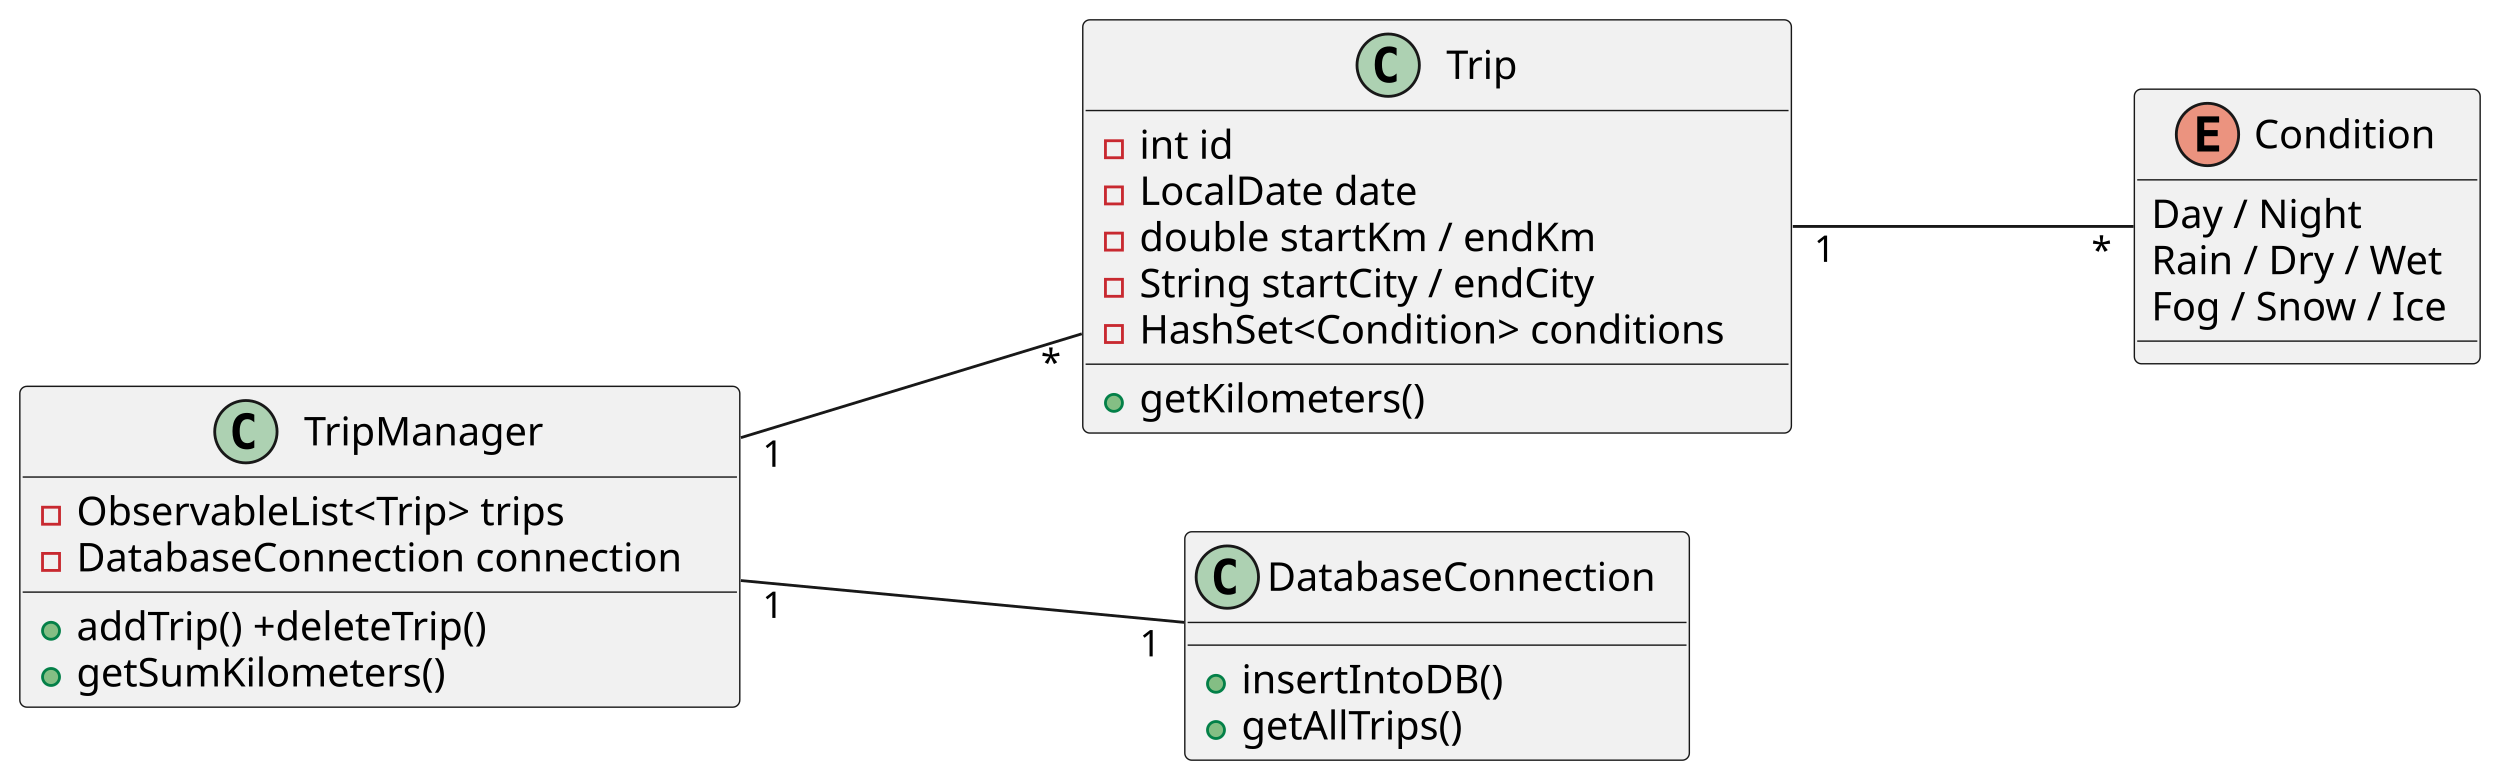
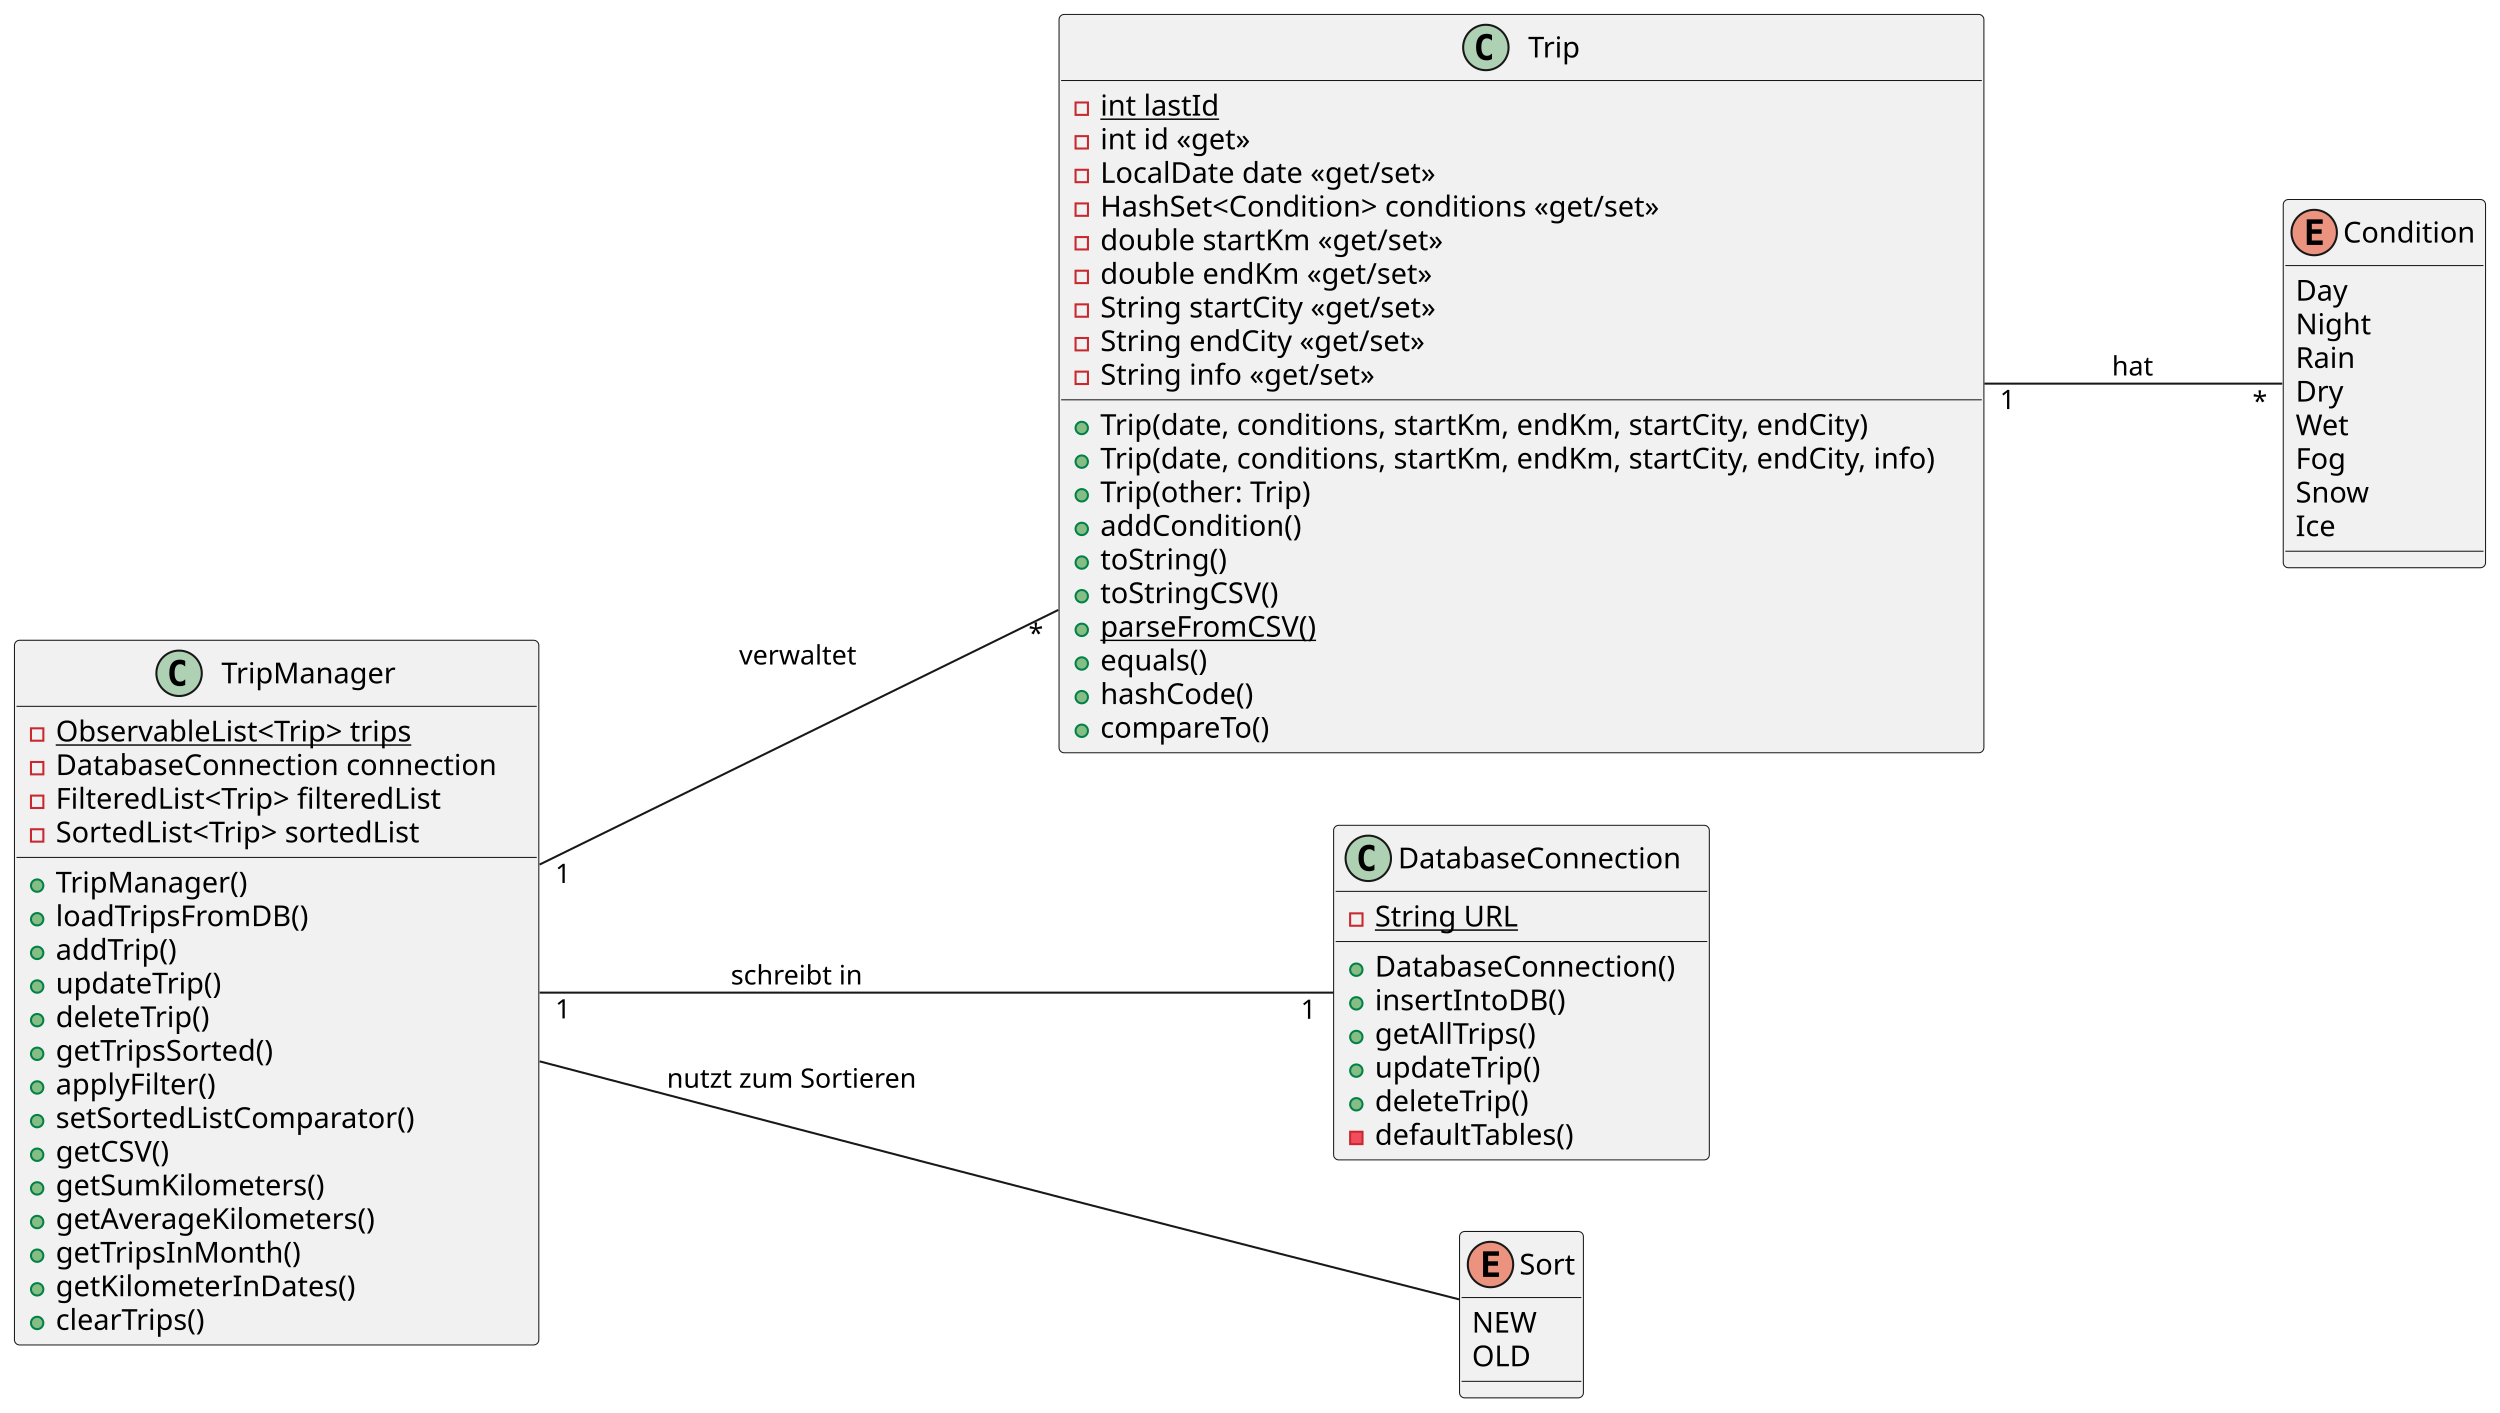
- <svg xmlns="http://www.w3.org/2000/svg" contentStyleType="text/css" height="275px" preserveAspectRatio="none" style="width:882px;height:275px;background:#FFFFFF;" version="1.1" viewBox="0 0 882 275" width="882px" zoomAndPan="magnify">
+ <svg xmlns="http://www.w3.org/2000/svg" contentStyleType="text/css" height="684px" preserveAspectRatio="none" style="width:1211px;height:684px;background:#FFFFFF;" version="1.1" viewBox="0 0 1211 684" width="1211px" zoomAndPan="magnify">
  <defs />
  <g>
    <g id="elem_Trip">
-       <rect codeLine="3" fill="#F1F1F1" height="145.781" id="Trip" rx="2.5" ry="2.5" style="stroke:#181818;stroke-width:0.5;" width="250" x="382" y="7" />
-       <ellipse cx="489.75" cy="23" fill="#ADD1B2" rx="11" ry="11" style="stroke:#181818;stroke-width:1.0;" />
-       <path d="M492.719,28.641 Q492.141,28.938 491.5,29.078 Q490.859,29.234 490.156,29.234 Q487.656,29.234 486.328,27.594 Q485.016,25.938 485.016,22.812 Q485.016,19.688 486.328,18.031 Q487.656,16.375 490.156,16.375 Q490.859,16.375 491.5,16.531 Q492.156,16.688 492.719,16.984 L492.719,19.703 Q492.094,19.125 491.5,18.859 Q490.906,18.578 490.281,18.578 Q488.938,18.578 488.25,19.656 Q487.562,20.719 487.562,22.812 Q487.562,24.906 488.25,25.984 Q488.938,27.047 490.281,27.047 Q490.906,27.047 491.5,26.781 Q492.094,26.5 492.719,25.922 L492.719,28.641 Z " fill="#000000" />
-       <text fill="#000000" font-family="sans-serif" font-size="14" lengthAdjust="spacing" textLength="26" x="510.25" y="27.847">Trip</text>
-       <line style="stroke:#181818;stroke-width:0.5;" x1="383" x2="631" y1="39" y2="39" />
-       <rect fill="none" height="6" style="stroke:#C82930;stroke-width:1.0;" width="6" x="390" y="49.648" />
-       <text fill="#000000" font-family="sans-serif" font-size="14" lengthAdjust="spacing" textLength="33" x="402" y="55.995">int id</text>
-       <rect fill="none" height="6" style="stroke:#C82930;stroke-width:1.0;" width="6" x="390" y="65.945" />
-       <text fill="#000000" font-family="sans-serif" font-size="14" lengthAdjust="spacing" textLength="103" x="402" y="72.292">LocalDate date</text>
-       <rect fill="none" height="6" style="stroke:#C82930;stroke-width:1.0;" width="6" x="390" y="82.242" />
-       <text fill="#000000" font-family="sans-serif" font-size="14" lengthAdjust="spacing" textLength="167" x="402" y="88.589">double startKm / endKm</text>
-       <rect fill="none" height="6" style="stroke:#C82930;stroke-width:1.0;" width="6" x="390" y="98.539" />
-       <text fill="#000000" font-family="sans-serif" font-size="14" lengthAdjust="spacing" textLength="165" x="402" y="104.886">String startCity / endCity</text>
-       <rect fill="none" height="6" style="stroke:#C82930;stroke-width:1.0;" width="6" x="390" y="114.836" />
-       <text fill="#000000" font-family="sans-serif" font-size="14" lengthAdjust="spacing" textLength="224" x="402" y="121.183">HashSet&lt;Condition&gt; conditions</text>
-       <line style="stroke:#181818;stroke-width:0.5;" x1="383" x2="631" y1="128.484" y2="128.484" />
-       <ellipse cx="393" cy="142.133" fill="#84BE84" rx="3" ry="3" style="stroke:#038048;stroke-width:1.0;" />
-       <text fill="#000000" font-family="sans-serif" font-size="14" lengthAdjust="spacing" textLength="106" x="402" y="145.48">getKilometers()</text>
+       <rect codeLine="3" fill="#F1F1F1" height="357.641" id="Trip" rx="2.5" ry="2.5" style="stroke:#181818;stroke-width:0.5;" width="448" x="513" y="7" />
+       <ellipse cx="719.75" cy="23" fill="#ADD1B2" rx="11" ry="11" style="stroke:#181818;stroke-width:1.0;" />
+       <path d="M722.719,28.641 Q722.141,28.938 721.5,29.078 Q720.859,29.234 720.156,29.234 Q717.656,29.234 716.328,27.594 Q715.016,25.938 715.016,22.812 Q715.016,19.688 716.328,18.031 Q717.656,16.375 720.156,16.375 Q720.859,16.375 721.5,16.531 Q722.156,16.688 722.719,16.984 L722.719,19.703 Q722.094,19.125 721.5,18.859 Q720.906,18.578 720.281,18.578 Q718.938,18.578 718.25,19.656 Q717.562,20.719 717.562,22.812 Q717.562,24.906 718.25,25.984 Q718.938,27.047 720.281,27.047 Q720.906,27.047 721.5,26.781 Q722.094,26.5 722.719,25.922 L722.719,28.641 Z " fill="#000000" />
+       <text fill="#000000" font-family="sans-serif" font-size="14" lengthAdjust="spacing" textLength="26" x="740.25" y="27.847">Trip</text>
+       <line style="stroke:#181818;stroke-width:0.5;" x1="514" x2="960" y1="39" y2="39" />
+       <rect fill="none" height="6" style="stroke:#C82930;stroke-width:1.0;" width="6" x="521" y="49.648" />
+       <text fill="#000000" font-family="sans-serif" font-size="14" lengthAdjust="spacing" text-decoration="underline" textLength="57" x="533" y="55.995">int lastId</text>
+       <rect fill="none" height="6" style="stroke:#C82930;stroke-width:1.0;" width="6" x="521" y="65.945" />
+       <text fill="#000000" font-family="sans-serif" font-size="14" lengthAdjust="spacing" textLength="78" x="533" y="72.292">int id «get»</text>
+       <rect fill="none" height="6" style="stroke:#C82930;stroke-width:1.0;" width="6" x="521" y="82.242" />
+       <text fill="#000000" font-family="sans-serif" font-size="14" lengthAdjust="spacing" textLength="175" x="533" y="88.589">LocalDate date «get/set»</text>
+       <rect fill="none" height="6" style="stroke:#C82930;stroke-width:1.0;" width="6" x="521" y="98.539" />
+       <text fill="#000000" font-family="sans-serif" font-size="14" lengthAdjust="spacing" textLength="296" x="533" y="104.886">HashSet&lt;Condition&gt; conditions «get/set»</text>
+       <rect fill="none" height="6" style="stroke:#C82930;stroke-width:1.0;" width="6" x="521" y="114.836" />
+       <text fill="#000000" font-family="sans-serif" font-size="14" lengthAdjust="spacing" textLength="177" x="533" y="121.183">double startKm «get/set»</text>
+       <rect fill="none" height="6" style="stroke:#C82930;stroke-width:1.0;" width="6" x="521" y="131.133" />
+       <text fill="#000000" font-family="sans-serif" font-size="14" lengthAdjust="spacing" textLength="173" x="533" y="137.48">double endKm «get/set»</text>
+       <rect fill="none" height="6" style="stroke:#C82930;stroke-width:1.0;" width="6" x="521" y="147.43" />
+       <text fill="#000000" font-family="sans-serif" font-size="14" lengthAdjust="spacing" textLength="172" x="533" y="153.776">String startCity «get/set»</text>
+       <rect fill="none" height="6" style="stroke:#C82930;stroke-width:1.0;" width="6" x="521" y="163.727" />
+       <text fill="#000000" font-family="sans-serif" font-size="14" lengthAdjust="spacing" textLength="168" x="533" y="170.073">String endCity «get/set»</text>
+       <rect fill="none" height="6" style="stroke:#C82930;stroke-width:1.0;" width="6" x="521" y="180.023" />
+       <text fill="#000000" font-family="sans-serif" font-size="14" lengthAdjust="spacing" textLength="141" x="533" y="186.37">String info «get/set»</text>
+       <line style="stroke:#181818;stroke-width:0.5;" x1="514" x2="960" y1="193.672" y2="193.672" />
+       <ellipse cx="524" cy="207.32" fill="#84BE84" rx="3" ry="3" style="stroke:#038048;stroke-width:1.0;" />
+       <text fill="#000000" font-family="sans-serif" font-size="14" lengthAdjust="spacing" textLength="389" x="533" y="210.667">Trip(date, conditions, startKm, endKm, startCity, endCity)</text>
+       <ellipse cx="524" cy="223.617" fill="#84BE84" rx="3" ry="3" style="stroke:#038048;stroke-width:1.0;" />
+       <text fill="#000000" font-family="sans-serif" font-size="14" lengthAdjust="spacing" textLength="422" x="533" y="226.964">Trip(date, conditions, startKm, endKm, startCity, endCity, info)</text>
+       <ellipse cx="524" cy="239.914" fill="#84BE84" rx="3" ry="3" style="stroke:#038048;stroke-width:1.0;" />
+       <text fill="#000000" font-family="sans-serif" font-size="14" lengthAdjust="spacing" textLength="108" x="533" y="243.261">Trip(other: Trip)</text>
+       <ellipse cx="524" cy="256.211" fill="#84BE84" rx="3" ry="3" style="stroke:#038048;stroke-width:1.0;" />
+       <text fill="#000000" font-family="sans-serif" font-size="14" lengthAdjust="spacing" textLength="102" x="533" y="259.558">addCondition()</text>
+       <ellipse cx="524" cy="272.508" fill="#84BE84" rx="3" ry="3" style="stroke:#038048;stroke-width:1.0;" />
+       <text fill="#000000" font-family="sans-serif" font-size="14" lengthAdjust="spacing" textLength="64" x="533" y="275.854">toString()</text>
+       <ellipse cx="524" cy="288.805" fill="#84BE84" rx="3" ry="3" style="stroke:#038048;stroke-width:1.0;" />
+       <text fill="#000000" font-family="sans-serif" font-size="14" lengthAdjust="spacing" textLength="92" x="533" y="292.151">toStringCSV()</text>
+       <ellipse cx="524" cy="305.102" fill="#84BE84" rx="3" ry="3" style="stroke:#038048;stroke-width:1.0;" />
+       <text fill="#000000" font-family="sans-serif" font-size="14" lengthAdjust="spacing" text-decoration="underline" textLength="112" x="533" y="308.448">parseFromCSV()</text>
+       <ellipse cx="524" cy="321.398" fill="#84BE84" rx="3" ry="3" style="stroke:#038048;stroke-width:1.0;" />
+       <text fill="#000000" font-family="sans-serif" font-size="14" lengthAdjust="spacing" textLength="56" x="533" y="324.745">equals()</text>
+       <ellipse cx="524" cy="337.695" fill="#84BE84" rx="3" ry="3" style="stroke:#038048;stroke-width:1.0;" />
+       <text fill="#000000" font-family="sans-serif" font-size="14" lengthAdjust="spacing" textLength="81" x="533" y="341.042">hashCode()</text>
+       <ellipse cx="524" cy="353.992" fill="#84BE84" rx="3" ry="3" style="stroke:#038048;stroke-width:1.0;" />
+       <text fill="#000000" font-family="sans-serif" font-size="14" lengthAdjust="spacing" textLength="89" x="533" y="357.339">compareTo()</text>
    </g>
    <g id="elem_TripManager">
-       <rect codeLine="13" fill="#F1F1F1" height="113.188" id="TripManager" rx="2.5" ry="2.5" style="stroke:#181818;stroke-width:0.5;" width="254" x="7" y="136.3" />
-       <ellipse cx="86.75" cy="152.3" fill="#ADD1B2" rx="11" ry="11" style="stroke:#181818;stroke-width:1.0;" />
-       <path d="M89.719,157.941 Q89.141,158.238 88.5,158.378 Q87.859,158.534 87.156,158.534 Q84.656,158.534 83.328,156.894 Q82.016,155.238 82.016,152.113 Q82.016,148.988 83.328,147.331 Q84.656,145.675 87.156,145.675 Q87.859,145.675 88.5,145.831 Q89.156,145.988 89.719,146.284 L89.719,149.003 Q89.094,148.425 88.5,148.159 Q87.906,147.878 87.281,147.878 Q85.938,147.878 85.25,148.956 Q84.562,150.019 84.562,152.113 Q84.562,154.206 85.25,155.284 Q85.938,156.347 87.281,156.347 Q87.906,156.347 88.5,156.081 Q89.094,155.8 89.719,155.222 L89.719,157.941 Z " fill="#000000" />
-       <text fill="#000000" font-family="sans-serif" font-size="14" lengthAdjust="spacing" textLength="86" x="107.25" y="157.147">TripManager</text>
-       <line style="stroke:#181818;stroke-width:0.5;" x1="8" x2="260" y1="168.3" y2="168.3" />
-       <rect fill="none" height="6" style="stroke:#C82930;stroke-width:1.0;" width="6" x="15" y="178.948" />
-       <text fill="#000000" font-family="sans-serif" font-size="14" lengthAdjust="spacing" textLength="185" x="27" y="185.295">ObservableList&lt;Trip&gt; trips</text>
-       <rect fill="none" height="6" style="stroke:#C82930;stroke-width:1.0;" width="6" x="15" y="195.245" />
-       <text fill="#000000" font-family="sans-serif" font-size="14" lengthAdjust="spacing" textLength="228" x="27" y="201.592">DatabaseConnection connection</text>
-       <line style="stroke:#181818;stroke-width:0.5;" x1="8" x2="260" y1="208.894" y2="208.894" />
-       <ellipse cx="18" cy="222.542" fill="#84BE84" rx="3" ry="3" style="stroke:#038048;stroke-width:1.0;" />
-       <text fill="#000000" font-family="sans-serif" font-size="14" lengthAdjust="spacing" textLength="158" x="27" y="225.889">addTrip() +deleteTrip()</text>
-       <ellipse cx="18" cy="238.839" fill="#84BE84" rx="3" ry="3" style="stroke:#038048;stroke-width:1.0;" />
-       <text fill="#000000" font-family="sans-serif" font-size="14" lengthAdjust="spacing" textLength="137" x="27" y="242.186">getSumKilometers()</text>
+       <rect codeLine="26" fill="#F1F1F1" height="341.344" id="TripManager" rx="2.5" ry="2.5" style="stroke:#181818;stroke-width:0.5;" width="254" x="7" y="310.15" />
+       <ellipse cx="86.75" cy="326.15" fill="#ADD1B2" rx="11" ry="11" style="stroke:#181818;stroke-width:1.0;" />
+       <path d="M89.719,331.791 Q89.141,332.087 88.5,332.228 Q87.859,332.384 87.156,332.384 Q84.656,332.384 83.328,330.744 Q82.016,329.087 82.016,325.962 Q82.016,322.837 83.328,321.181 Q84.656,319.525 87.156,319.525 Q87.859,319.525 88.5,319.681 Q89.156,319.837 89.719,320.134 L89.719,322.853 Q89.094,322.275 88.5,322.009 Q87.906,321.728 87.281,321.728 Q85.938,321.728 85.25,322.806 Q84.562,323.869 84.562,325.962 Q84.562,328.056 85.25,329.134 Q85.938,330.197 87.281,330.197 Q87.906,330.197 88.5,329.931 Q89.094,329.65 89.719,329.072 L89.719,331.791 Z " fill="#000000" />
+       <text fill="#000000" font-family="sans-serif" font-size="14" lengthAdjust="spacing" textLength="86" x="107.25" y="330.997">TripManager</text>
+       <line style="stroke:#181818;stroke-width:0.5;" x1="8" x2="260" y1="342.15" y2="342.15" />
+       <rect fill="none" height="6" style="stroke:#C82930;stroke-width:1.0;" width="6" x="15" y="352.798" />
+       <text fill="#000000" font-family="sans-serif" font-size="14" lengthAdjust="spacing" text-decoration="underline" textLength="185" x="27" y="359.145">ObservableList&lt;Trip&gt; trips</text>
+       <rect fill="none" height="6" style="stroke:#C82930;stroke-width:1.0;" width="6" x="15" y="369.095" />
+       <text fill="#000000" font-family="sans-serif" font-size="14" lengthAdjust="spacing" textLength="228" x="27" y="375.442">DatabaseConnection connection</text>
+       <rect fill="none" height="6" style="stroke:#C82930;stroke-width:1.0;" width="6" x="15" y="385.392" />
+       <text fill="#000000" font-family="sans-serif" font-size="14" lengthAdjust="spacing" textLength="198" x="27" y="391.739">FilteredList&lt;Trip&gt; filteredList</text>
+       <rect fill="none" height="6" style="stroke:#C82930;stroke-width:1.0;" width="6" x="15" y="401.689" />
+       <text fill="#000000" font-family="sans-serif" font-size="14" lengthAdjust="spacing" textLength="191" x="27" y="408.036">SortedList&lt;Trip&gt; sortedList</text>
+       <line style="stroke:#181818;stroke-width:0.5;" x1="8" x2="260" y1="415.337" y2="415.337" />
+       <ellipse cx="18" cy="428.986" fill="#84BE84" rx="3" ry="3" style="stroke:#038048;stroke-width:1.0;" />
+       <text fill="#000000" font-family="sans-serif" font-size="14" lengthAdjust="spacing" textLength="96" x="27" y="432.333">TripManager()</text>
+       <ellipse cx="18" cy="445.283" fill="#84BE84" rx="3" ry="3" style="stroke:#038048;stroke-width:1.0;" />
+       <text fill="#000000" font-family="sans-serif" font-size="14" lengthAdjust="spacing" textLength="129" x="27" y="448.63">loadTripsFromDB()</text>
+       <ellipse cx="18" cy="461.58" fill="#84BE84" rx="3" ry="3" style="stroke:#038048;stroke-width:1.0;" />
+       <text fill="#000000" font-family="sans-serif" font-size="14" lengthAdjust="spacing" textLength="62" x="27" y="464.926">addTrip()</text>
+       <ellipse cx="18" cy="477.877" fill="#84BE84" rx="3" ry="3" style="stroke:#038048;stroke-width:1.0;" />
+       <text fill="#000000" font-family="sans-serif" font-size="14" lengthAdjust="spacing" textLength="85" x="27" y="481.223">updateTrip()</text>
+       <ellipse cx="18" cy="494.173" fill="#84BE84" rx="3" ry="3" style="stroke:#038048;stroke-width:1.0;" />
+       <text fill="#000000" font-family="sans-serif" font-size="14" lengthAdjust="spacing" textLength="80" x="27" y="497.52">deleteTrip()</text>
+       <ellipse cx="18" cy="510.47" fill="#84BE84" rx="3" ry="3" style="stroke:#038048;stroke-width:1.0;" />
+       <text fill="#000000" font-family="sans-serif" font-size="14" lengthAdjust="spacing" textLength="113" x="27" y="513.817">getTripsSorted()</text>
+       <ellipse cx="18" cy="526.767" fill="#84BE84" rx="3" ry="3" style="stroke:#038048;stroke-width:1.0;" />
+       <text fill="#000000" font-family="sans-serif" font-size="14" lengthAdjust="spacing" textLength="79" x="27" y="530.114">applyFilter()</text>
+       <ellipse cx="18" cy="543.064" fill="#84BE84" rx="3" ry="3" style="stroke:#038048;stroke-width:1.0;" />
+       <text fill="#000000" font-family="sans-serif" font-size="14" lengthAdjust="spacing" textLength="182" x="27" y="546.411">setSortedListComparator()</text>
+       <ellipse cx="18" cy="559.361" fill="#84BE84" rx="3" ry="3" style="stroke:#038048;stroke-width:1.0;" />
+       <text fill="#000000" font-family="sans-serif" font-size="14" lengthAdjust="spacing" textLength="61" x="27" y="562.708">getCSV()</text>
+       <ellipse cx="18" cy="575.658" fill="#84BE84" rx="3" ry="3" style="stroke:#038048;stroke-width:1.0;" />
+       <text fill="#000000" font-family="sans-serif" font-size="14" lengthAdjust="spacing" textLength="137" x="27" y="579.005">getSumKilometers()</text>
+       <ellipse cx="18" cy="591.955" fill="#84BE84" rx="3" ry="3" style="stroke:#038048;stroke-width:1.0;" />
+       <text fill="#000000" font-family="sans-serif" font-size="14" lengthAdjust="spacing" textLength="162" x="27" y="595.301">getAverageKilometers()</text>
+       <ellipse cx="18" cy="608.252" fill="#84BE84" rx="3" ry="3" style="stroke:#038048;stroke-width:1.0;" />
+       <text fill="#000000" font-family="sans-serif" font-size="14" lengthAdjust="spacing" textLength="123" x="27" y="611.598">getTripsInMonth()</text>
+       <ellipse cx="18" cy="624.548" fill="#84BE84" rx="3" ry="3" style="stroke:#038048;stroke-width:1.0;" />
+       <text fill="#000000" font-family="sans-serif" font-size="14" lengthAdjust="spacing" textLength="151" x="27" y="627.895">getKilometerInDates()</text>
+       <ellipse cx="18" cy="640.845" fill="#84BE84" rx="3" ry="3" style="stroke:#038048;stroke-width:1.0;" />
+       <text fill="#000000" font-family="sans-serif" font-size="14" lengthAdjust="spacing" textLength="77" x="27" y="644.192">clearTrips()</text>
    </g>
    <g id="elem_DatabaseConnection">
-       <rect codeLine="21" fill="#F1F1F1" height="80.594" id="DatabaseConnection" rx="2.5" ry="2.5" style="stroke:#181818;stroke-width:0.5;" width="178" x="418" y="187.6" />
-       <ellipse cx="433" cy="203.6" fill="#ADD1B2" rx="11" ry="11" style="stroke:#181818;stroke-width:1.0;" />
-       <path d="M435.969,209.241 Q435.391,209.537 434.75,209.678 Q434.109,209.834 433.406,209.834 Q430.906,209.834 429.578,208.194 Q428.266,206.537 428.266,203.412 Q428.266,200.287 429.578,198.631 Q430.906,196.975 433.406,196.975 Q434.109,196.975 434.75,197.131 Q435.406,197.287 435.969,197.584 L435.969,200.303 Q435.344,199.725 434.75,199.459 Q434.156,199.178 433.531,199.178 Q432.188,199.178 431.5,200.256 Q430.812,201.319 430.812,203.412 Q430.812,205.506 431.5,206.584 Q432.188,207.647 433.531,207.647 Q434.156,207.647 434.75,207.381 Q435.344,207.1 435.969,206.522 L435.969,209.241 Z " fill="#000000" />
-       <text fill="#000000" font-family="sans-serif" font-size="14" lengthAdjust="spacing" textLength="146" x="447" y="208.447">DatabaseConnection</text>
-       <line style="stroke:#181818;stroke-width:0.5;" x1="419" x2="595" y1="219.6" y2="219.6" />
-       <line style="stroke:#181818;stroke-width:0.5;" x1="419" x2="595" y1="227.6" y2="227.6" />
-       <ellipse cx="429" cy="241.248" fill="#84BE84" rx="3" ry="3" style="stroke:#038048;stroke-width:1.0;" />
-       <text fill="#000000" font-family="sans-serif" font-size="14" lengthAdjust="spacing" textLength="96" x="438" y="244.595">insertIntoDB()</text>
-       <ellipse cx="429" cy="257.545" fill="#84BE84" rx="3" ry="3" style="stroke:#038048;stroke-width:1.0;" />
-       <text fill="#000000" font-family="sans-serif" font-size="14" lengthAdjust="spacing" textLength="82" x="438" y="260.892">getAllTrips()</text>
+       <rect codeLine="48" fill="#F1F1F1" height="162.078" id="DatabaseConnection" rx="2.5" ry="2.5" style="stroke:#181818;stroke-width:0.5;" width="182" x="646" y="399.78" />
+       <ellipse cx="662.8" cy="415.78" fill="#ADD1B2" rx="11" ry="11" style="stroke:#181818;stroke-width:1.0;" />
+       <path d="M665.769,421.421 Q665.191,421.717 664.55,421.858 Q663.909,422.014 663.206,422.014 Q660.706,422.014 659.378,420.374 Q658.066,418.717 658.066,415.592 Q658.066,412.467 659.378,410.811 Q660.706,409.155 663.206,409.155 Q663.909,409.155 664.55,409.311 Q665.206,409.467 665.769,409.764 L665.769,412.483 Q665.144,411.905 664.55,411.639 Q663.956,411.358 663.331,411.358 Q661.987,411.358 661.3,412.436 Q660.612,413.499 660.612,415.592 Q660.612,417.686 661.3,418.764 Q661.987,419.827 663.331,419.827 Q663.956,419.827 664.55,419.561 Q665.144,419.28 665.769,418.702 L665.769,421.421 Z " fill="#000000" />
+       <text fill="#000000" font-family="sans-serif" font-size="14" lengthAdjust="spacing" textLength="146" x="677.2" y="420.627">DatabaseConnection</text>
+       <line style="stroke:#181818;stroke-width:0.5;" x1="647" x2="827" y1="431.78" y2="431.78" />
+       <rect fill="none" height="6" style="stroke:#C82930;stroke-width:1.0;" width="6" x="654" y="442.428" />
+       <text fill="#000000" font-family="sans-serif" font-size="14" lengthAdjust="spacing" text-decoration="underline" textLength="71" x="666" y="448.775">String URL</text>
+       <line style="stroke:#181818;stroke-width:0.5;" x1="647" x2="827" y1="456.077" y2="456.077" />
+       <ellipse cx="657" cy="469.725" fill="#84BE84" rx="3" ry="3" style="stroke:#038048;stroke-width:1.0;" />
+       <text fill="#000000" font-family="sans-serif" font-size="14" lengthAdjust="spacing" textLength="156" x="666" y="473.072">DatabaseConnection()</text>
+       <ellipse cx="657" cy="486.022" fill="#84BE84" rx="3" ry="3" style="stroke:#038048;stroke-width:1.0;" />
+       <text fill="#000000" font-family="sans-serif" font-size="14" lengthAdjust="spacing" textLength="96" x="666" y="489.369">insertIntoDB()</text>
+       <ellipse cx="657" cy="502.319" fill="#84BE84" rx="3" ry="3" style="stroke:#038048;stroke-width:1.0;" />
+       <text fill="#000000" font-family="sans-serif" font-size="14" lengthAdjust="spacing" textLength="82" x="666" y="505.666">getAllTrips()</text>
+       <ellipse cx="657" cy="518.616" fill="#84BE84" rx="3" ry="3" style="stroke:#038048;stroke-width:1.0;" />
+       <text fill="#000000" font-family="sans-serif" font-size="14" lengthAdjust="spacing" textLength="85" x="666" y="521.963">updateTrip()</text>
+       <ellipse cx="657" cy="534.913" fill="#84BE84" rx="3" ry="3" style="stroke:#038048;stroke-width:1.0;" />
+       <text fill="#000000" font-family="sans-serif" font-size="14" lengthAdjust="spacing" textLength="80" x="666" y="538.26">deleteTrip()</text>
+       <rect fill="#F24D5C" height="6" style="stroke:#C82930;stroke-width:1.0;" width="6" x="654" y="548.21" />
+       <text fill="#000000" font-family="sans-serif" font-size="14" lengthAdjust="spacing" textLength="103" x="666" y="554.556">defaultTables()</text>
    </g>
    <g id="elem_Condition">
-       <rect codeLine="26" fill="#F1F1F1" height="96.891" id="Condition" rx="2.5" ry="2.5" style="stroke:#181818;stroke-width:0.5;" width="122" x="753" y="31.45" />
-       <ellipse cx="778.8" cy="47.45" fill="#EB937F" rx="11" ry="11" style="stroke:#181818;stroke-width:1.0;" />
-       <path d="M782.909,53.45 L775.191,53.45 L775.191,41.059 L782.909,41.059 L782.909,43.216 L777.644,43.216 L777.644,45.888 L782.409,45.888 L782.409,48.044 L777.644,48.044 L777.644,51.294 L782.909,51.294 L782.909,53.45 Z " fill="#000000" />
-       <text fill="#000000" font-family="sans-serif" font-size="14" lengthAdjust="spacing" textLength="66" x="795.2" y="52.297">Condition</text>
-       <line style="stroke:#181818;stroke-width:0.5;" x1="754" x2="874" y1="63.45" y2="63.45" />
-       <text fill="#000000" font-family="sans-serif" font-size="14" lengthAdjust="spacing" textLength="75" x="759" y="80.445">Day / Night</text>
-       <text fill="#000000" font-family="sans-serif" font-size="14" lengthAdjust="spacing" textLength="106" x="759" y="96.742">Rain / Dry / Wet</text>
-       <text fill="#000000" font-family="sans-serif" font-size="14" lengthAdjust="spacing" textLength="110" x="759" y="113.039">Fog / Snow / Ice</text>
-       <line style="stroke:#181818;stroke-width:0.5;" x1="754" x2="874" y1="120.341" y2="120.341" />
+       <rect codeLine="59" fill="#F1F1F1" height="178.375" id="Condition" rx="2.5" ry="2.5" style="stroke:#181818;stroke-width:0.5;" width="98" x="1106" y="96.64" />
+       <ellipse cx="1121" cy="112.64" fill="#EB937F" rx="11" ry="11" style="stroke:#181818;stroke-width:1.0;" />
+       <path d="M1125.109,118.64 L1117.391,118.64 L1117.391,106.249 L1125.109,106.249 L1125.109,108.406 L1119.844,108.406 L1119.844,111.078 L1124.609,111.078 L1124.609,113.234 L1119.844,113.234 L1119.844,116.484 L1125.109,116.484 L1125.109,118.64 Z " fill="#000000" />
+       <text fill="#000000" font-family="sans-serif" font-size="14" lengthAdjust="spacing" textLength="66" x="1135" y="117.487">Condition</text>
+       <line style="stroke:#181818;stroke-width:0.5;" x1="1107" x2="1203" y1="128.64" y2="128.64" />
+       <text fill="#000000" font-family="sans-serif" font-size="14" lengthAdjust="spacing" textLength="26" x="1112" y="145.635">Day</text>
+       <text fill="#000000" font-family="sans-serif" font-size="14" lengthAdjust="spacing" textLength="36" x="1112" y="161.932">Night</text>
+       <text fill="#000000" font-family="sans-serif" font-size="14" lengthAdjust="spacing" textLength="30" x="1112" y="178.229">Rain</text>
+       <text fill="#000000" font-family="sans-serif" font-size="14" lengthAdjust="spacing" textLength="23" x="1112" y="194.526">Dry</text>
+       <text fill="#000000" font-family="sans-serif" font-size="14" lengthAdjust="spacing" textLength="27" x="1112" y="210.823">Wet</text>
+       <text fill="#000000" font-family="sans-serif" font-size="14" lengthAdjust="spacing" textLength="26" x="1112" y="227.119">Fog</text>
+       <text fill="#000000" font-family="sans-serif" font-size="14" lengthAdjust="spacing" textLength="38" x="1112" y="243.416">Snow</text>
+       <text fill="#000000" font-family="sans-serif" font-size="14" lengthAdjust="spacing" textLength="20" x="1112" y="259.713">Ice</text>
+       <line style="stroke:#181818;stroke-width:0.5;" x1="1107" x2="1203" y1="267.015" y2="267.015" />
+     </g>
+     <g id="elem_Sort">
+       <rect codeLine="72" fill="#F1F1F1" height="80.594" id="Sort" rx="2.5" ry="2.5" style="stroke:#181818;stroke-width:0.5;" width="60" x="707" y="596.53" />
+       <ellipse cx="722" cy="612.53" fill="#EB937F" rx="11" ry="11" style="stroke:#181818;stroke-width:1.0;" />
+       <path d="M726.109,618.53 L718.391,618.53 L718.391,606.139 L726.109,606.139 L726.109,608.296 L720.844,608.296 L720.844,610.967 L725.609,610.967 L725.609,613.124 L720.844,613.124 L720.844,616.374 L726.109,616.374 L726.109,618.53 Z " fill="#000000" />
+       <text fill="#000000" font-family="sans-serif" font-size="14" lengthAdjust="spacing" textLength="28" x="736" y="617.377">Sort</text>
+       <line style="stroke:#181818;stroke-width:0.5;" x1="708" x2="766" y1="628.53" y2="628.53" />
+       <text fill="#000000" font-family="sans-serif" font-size="14" lengthAdjust="spacing" textLength="32" x="713" y="645.525">NEW</text>
+       <text fill="#000000" font-family="sans-serif" font-size="14" lengthAdjust="spacing" textLength="29" x="713" y="661.822">OLD</text>
+       <line style="stroke:#181818;stroke-width:0.5;" x1="708" x2="766" y1="669.124" y2="669.124" />
    </g>
    <g id="link_Trip_Condition">
-       <path codeLine="32" d="M632.5,79.89 C674,79.89 718.38,79.89 752.74,79.89 " fill="none" id="Trip-Condition" style="stroke:#181818;stroke-width:1.0;" />
-       <text fill="#000000" font-family="sans-serif" font-size="13" lengthAdjust="spacing" textLength="8" x="639.987" y="92.394">1</text>
-       <text fill="#000000" font-family="sans-serif" font-size="13" lengthAdjust="spacing" textLength="7" x="737.847" y="92.878">*</text>
+       <path codeLine="77" d="M961.22,185.82 C1015.77,185.82 1068.91,185.82 1105.54,185.82 " fill="none" id="Trip-Condition" style="stroke:#181818;stroke-width:1.0;" />
+       <text fill="#000000" font-family="sans-serif" font-size="13" lengthAdjust="spacing" textLength="21" x="1023" y="181.887">hat</text>
+       <text fill="#000000" font-family="sans-serif" font-size="13" lengthAdjust="spacing" textLength="8" x="968.708" y="198.135">1</text>
+       <text fill="#000000" font-family="sans-serif" font-size="13" lengthAdjust="spacing" textLength="7" x="1091.092" y="198.95">*</text>
    </g>
    <g id="link_TripManager_Trip">
-       <path codeLine="33" d="M261.38,154.4 C300.23,142.57 342.94,129.56 381.65,117.77 " fill="none" id="TripManager-Trip" style="stroke:#181818;stroke-width:1.0;" />
-       <text fill="#000000" font-family="sans-serif" font-size="13" lengthAdjust="spacing" textLength="8" x="268.975" y="164.679">1</text>
-       <text fill="#000000" font-family="sans-serif" font-size="13" lengthAdjust="spacing" textLength="7" x="367.201" y="132.464">*</text>
+       <path codeLine="78" d="M261.36,418.8 C334.17,383.06 427.83,337.09 512.67,295.44 " fill="none" id="TripManager-Trip" style="stroke:#181818;stroke-width:1.0;" />
+       <text fill="#000000" font-family="sans-serif" font-size="13" lengthAdjust="spacing" textLength="58" x="358" y="321.887">verwaltet</text>
+       <text fill="#000000" font-family="sans-serif" font-size="13" lengthAdjust="spacing" textLength="8" x="268.954" y="427.719">1</text>
+       <text fill="#000000" font-family="sans-serif" font-size="13" lengthAdjust="spacing" textLength="7" x="498.194" y="311.352">*</text>
    </g>
    <g id="link_TripManager_DatabaseConnection">
-       <path codeLine="34" d="M261.38,204.82 C312.83,209.67 371.05,215.16 417.78,219.57 " fill="none" id="TripManager-DatabaseConnection" style="stroke:#181818;stroke-width:1.0;" />
-       <text fill="#000000" font-family="sans-serif" font-size="13" lengthAdjust="spacing" textLength="8" x="268.975" y="218.014">1</text>
-       <text fill="#000000" font-family="sans-serif" font-size="13" lengthAdjust="spacing" textLength="8" x="402.06" y="231.574">1</text>
+       <path codeLine="79" d="M261.36,480.82 C376.52,480.82 543.8,480.82 645.94,480.82 " fill="none" id="TripManager-DatabaseConnection" style="stroke:#181818;stroke-width:1.0;" />
+       <text fill="#000000" font-family="sans-serif" font-size="13" lengthAdjust="spacing" textLength="66" x="354" y="476.887">schreibt in</text>
+       <text fill="#000000" font-family="sans-serif" font-size="13" lengthAdjust="spacing" textLength="8" x="268.954" y="493.324">1</text>
+       <text fill="#000000" font-family="sans-serif" font-size="13" lengthAdjust="spacing" textLength="8" x="630.068" y="493.514">1</text>
+     </g>
+     <g id="link_TripManager_Sort">
+       <path codeLine="80" d="M261.38,514.12 C334.8,533.42 429.1,558.11 513,579.82 C582.44,597.79 664.14,618.59 706.76,629.41 " fill="none" id="TripManager-Sort" style="stroke:#181818;stroke-width:1.0;" />
+       <text fill="#000000" font-family="sans-serif" font-size="13" lengthAdjust="spacing" textLength="128" x="323" y="526.887">nutzt zum Sortieren</text>
    </g>
  </g>
</svg>
